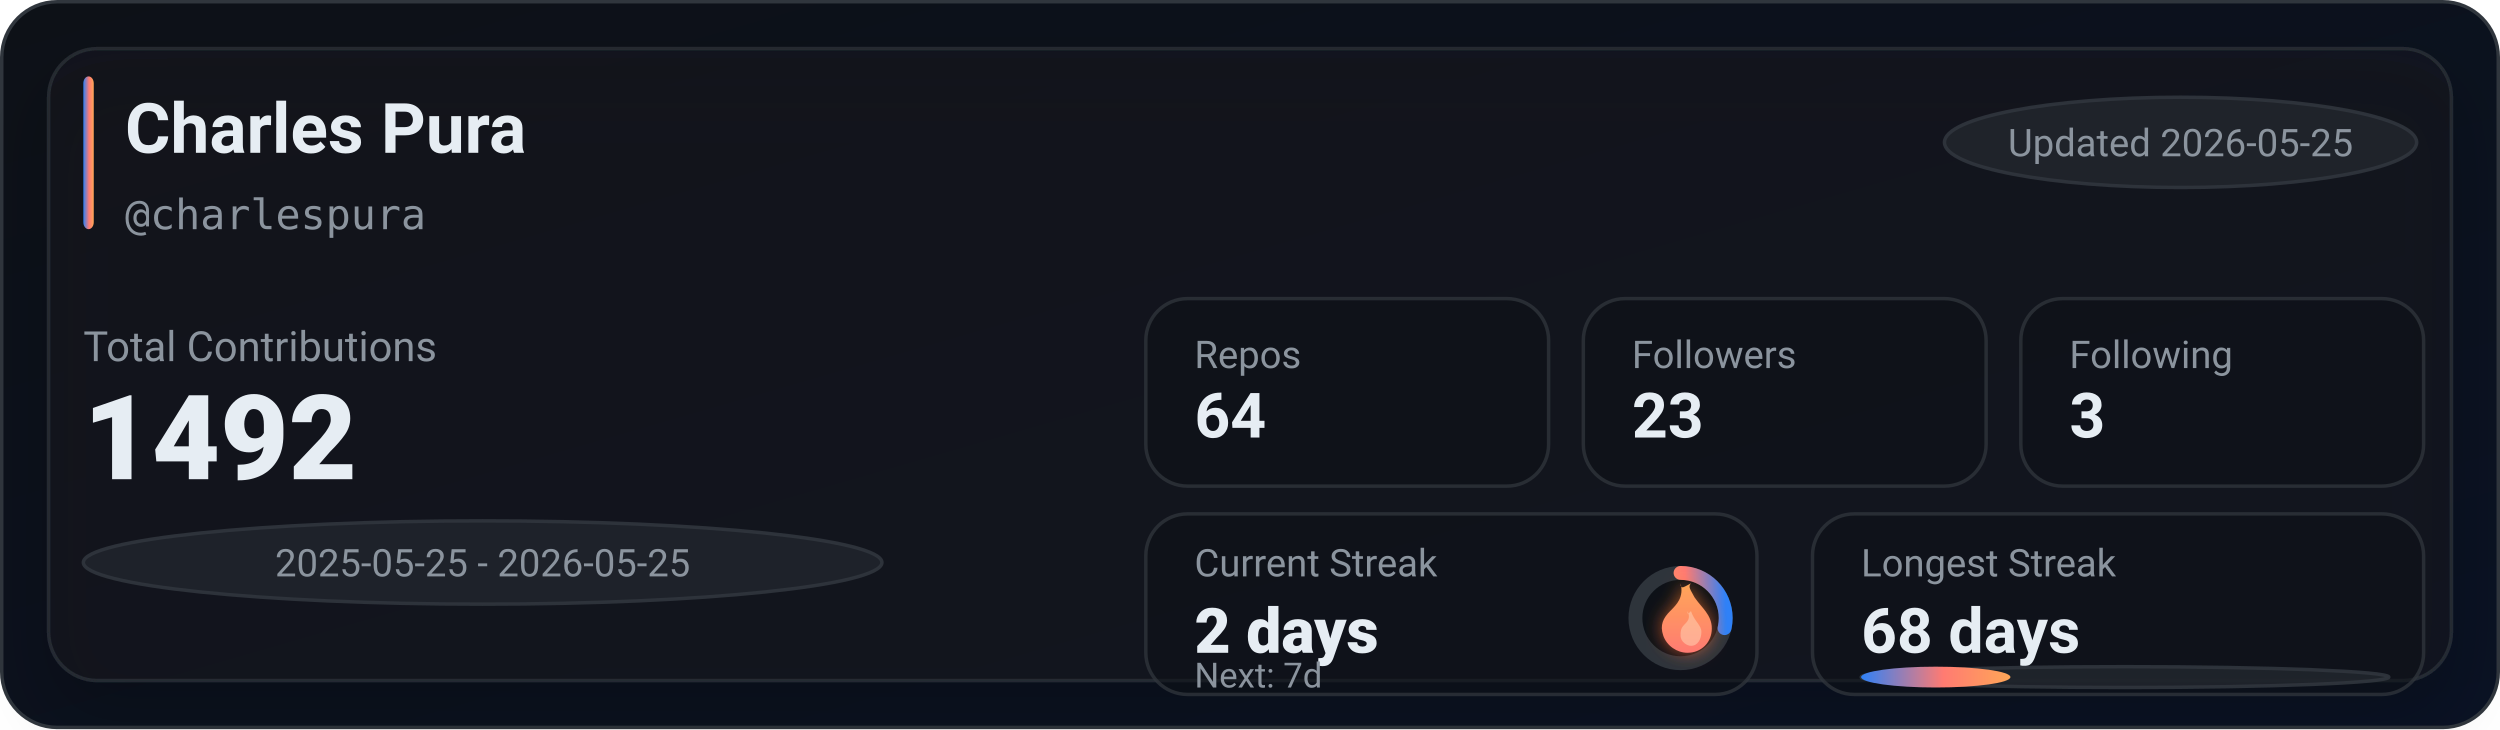
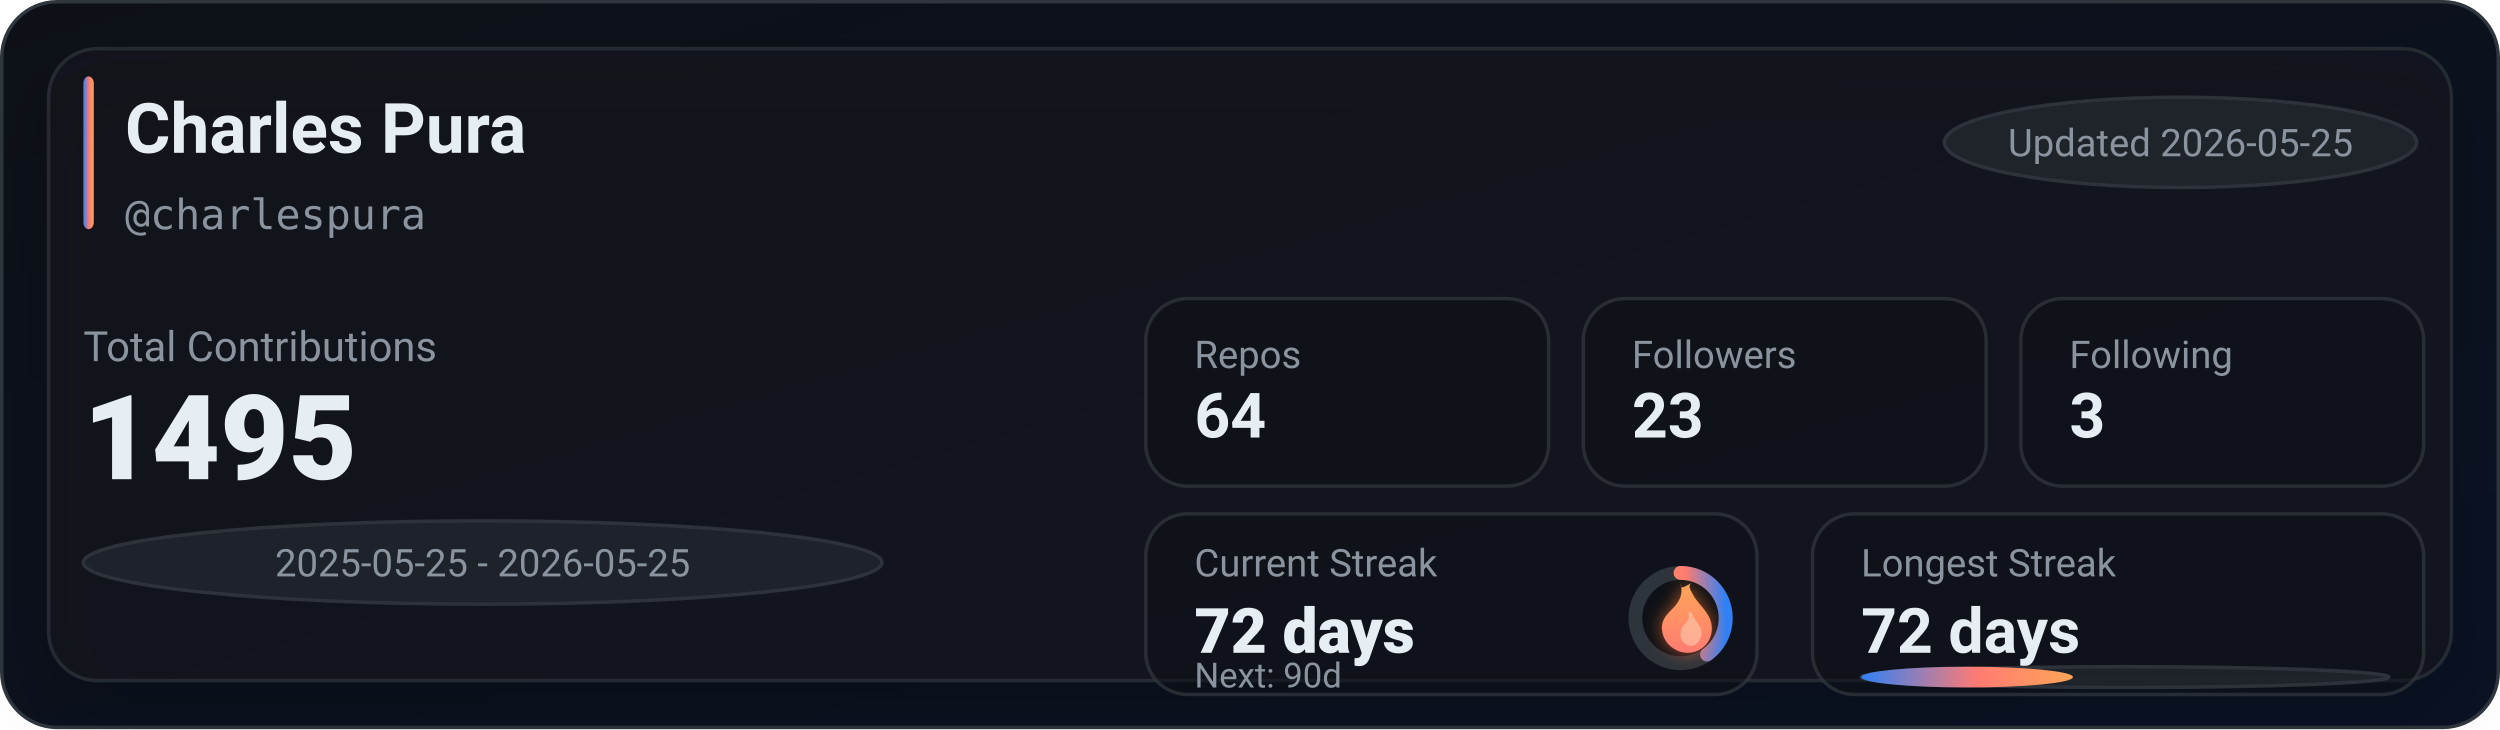
<svg xmlns="http://www.w3.org/2000/svg" width="720" height="210" viewBox="0 0 720 210" role="img" aria-label="GitHub stats for charlespura">
  <defs>
    <linearGradient id="bg" x1="0" y1="0" x2="1" y2="1">
      <stop offset="0%" stop-color="#0d1117" />
      <stop offset="100%" stop-color="#0a1224" />
    </linearGradient>
    <linearGradient id="accent" x1="0" y1="0" x2="1" y2="0">
      <stop offset="0%" stop-color="#2f81f7" />
      <stop offset="55%" stop-color="#ff7b72" />
      <stop offset="100%" stop-color="#ffa657" />
    </linearGradient>
    <linearGradient id="accentV" x1="0" y1="0" x2="0" y2="1">
      <stop offset="0%" stop-color="#ffa657" />
      <stop offset="55%" stop-color="#ff7b72" />
      <stop offset="100%" stop-color="#2f81f7" />
    </linearGradient>
    <linearGradient id="fire" x1="0" y1="0" x2="0" y2="1">
      <stop offset="0%" stop-color="#ffa657" />
      <stop offset="100%" stop-color="#ff7b72" />
    </linearGradient>
    <filter id="glow" x="-30%" y="-30%" width="160%" height="160%">
      <feGaussianBlur stdDeviation="2.5" result="blur" />
      <feColorMatrix in="blur" type="matrix" values="           1 0 0 0 0           0 0.6 0 0 0           0 0 0.2 0 0           0 0 0 0.65 0" result="colored" />
      <feMerge>
        <feMergeNode in="colored" />
        <feMergeNode in="SourceGraphic" />
      </feMerge>
    </filter>
    <filter id="softShadow" x="-30%" y="-30%" width="160%" height="160%">
      <feDropShadow dx="0" dy="10" stdDeviation="10" flood-color="#000000" flood-opacity="0.35" />
    </filter>
  </defs>
  <rect x="0.5" y="0.5" width="719" height="209" rx="16" fill="url(#bg)" stroke="#30363d" />
  <g filter="url(#softShadow)">
    <rect x="14" y="14" width="692" height="182" rx="14" fill="rgba(22,27,34,0.55)" stroke="rgba(48,54,61,0.65)" />
  </g>
  <rect x="24" y="22" width="3" height="44" rx="2" fill="url(#accent)" />
  <text x="36" y="44" fill="#e6edf3" font-family="ui-sans-serif,system-ui,-apple-system,Segoe UI,Roboto,Helvetica,Arial" font-size="20" font-weight="780">Charles Pura</text>
  <text x="36" y="66" fill="#8b949e" font-family="ui-monospace,SFMono-Regular,Menlo,Monaco,Consolas,monospace" font-size="12">@charlespura</text>
  <g transform="translate(560, 28)">
    <rect x="0" y="0" width="136" height="26" rx="999" fill="rgba(33,38,45,0.85)" stroke="rgba(48,54,61,0.9)" />
    <text x="68" y="17" text-anchor="middle" fill="#8b949e" font-family="ui-sans-serif,system-ui,-apple-system,Segoe UI,Roboto,Helvetica,Arial" font-size="11">Updated 2026-05-25</text>
  </g>
  <text x="24" y="104" fill="#8b949e" font-family="ui-sans-serif,system-ui,-apple-system,Segoe UI,Roboto,Helvetica,Arial" font-size="12">Total Contributions</text>
-   <text x="24" y="138" fill="#e6edf3" font-family="ui-sans-serif,system-ui,-apple-system,Segoe UI,Roboto,Helvetica,Arial" font-size="34" font-weight="900">1492</text>
+   <text x="24" y="138" fill="#e6edf3" font-family="ui-sans-serif,system-ui,-apple-system,Segoe UI,Roboto,Helvetica,Arial" font-size="34" font-weight="900">1495</text>
  <g transform="translate(24, 150)">
    <rect x="0" y="0" width="230" height="24" rx="999" fill="rgba(33,38,45,0.8)" stroke="rgba(48,54,61,0.9)" />
    <text x="115" y="16" text-anchor="middle" fill="#8b949e" font-family="ui-sans-serif,system-ui,-apple-system,Segoe UI,Roboto,Helvetica,Arial" font-size="11">2025-05-25 - 2026-05-25</text>
  </g>
  <g transform="translate(330, 86)">
    <rect x="0" y="0" width="116" height="54" rx="12" fill="rgba(13,17,23,0.55)" stroke="rgba(48,54,61,0.75)" />
    <rect x="126" y="0" width="116" height="54" rx="12" fill="rgba(13,17,23,0.55)" stroke="rgba(48,54,61,0.75)" />
    <rect x="252" y="0" width="116" height="54" rx="12" fill="rgba(13,17,23,0.55)" stroke="rgba(48,54,61,0.75)" />
    <text x="14" y="20" fill="#8b949e" font-family="ui-sans-serif,system-ui,-apple-system,Segoe UI,Roboto,Helvetica,Arial" font-size="11">Repos</text>
    <text x="14" y="40" fill="#e6edf3" font-family="ui-sans-serif,system-ui,-apple-system,Segoe UI,Roboto,Helvetica,Arial" font-size="18" font-weight="780">64</text>
    <text x="140" y="20" fill="#8b949e" font-family="ui-sans-serif,system-ui,-apple-system,Segoe UI,Roboto,Helvetica,Arial" font-size="11">Followers</text>
    <text x="140" y="40" fill="#e6edf3" font-family="ui-sans-serif,system-ui,-apple-system,Segoe UI,Roboto,Helvetica,Arial" font-size="18" font-weight="780">23</text>
    <text x="266" y="20" fill="#8b949e" font-family="ui-sans-serif,system-ui,-apple-system,Segoe UI,Roboto,Helvetica,Arial" font-size="11">Following</text>
    <text x="266" y="40" fill="#e6edf3" font-family="ui-sans-serif,system-ui,-apple-system,Segoe UI,Roboto,Helvetica,Arial" font-size="18" font-weight="780">3</text>
  </g>
  <g transform="translate(330, 148)">
    <rect x="0" y="0" width="176" height="52" rx="12" fill="rgba(13,17,23,0.55)" stroke="rgba(48,54,61,0.75)" />
    <rect x="192" y="0" width="176" height="52" rx="12" fill="rgba(13,17,23,0.55)" stroke="rgba(48,54,61,0.75)" />
    <text x="14" y="18" fill="#8b949e" font-family="ui-sans-serif,system-ui,-apple-system,Segoe UI,Roboto,Helvetica,Arial" font-size="11">Current Streak</text>
-     <text x="14" y="40" fill="#e6edf3" font-family="ui-sans-serif,system-ui,-apple-system,Segoe UI,Roboto,Helvetica,Arial" font-size="18" font-weight="860">2 days</text>
+     <text x="14" y="40" fill="#e6edf3" font-family="ui-sans-serif,system-ui,-apple-system,Segoe UI,Roboto,Helvetica,Arial" font-size="18" font-weight="860">72 days</text>
    <g transform="translate(154, 30)">
      <circle cx="0" cy="0" r="13" fill="rgba(13,17,23,0.85)" stroke="rgba(48,54,61,0.95)" stroke-width="4" />
-       <circle cx="0" cy="0" r="13" fill="none" stroke="url(#accentV)" stroke-width="4" stroke-linecap="round" stroke-dasharray="23.34 58.34" transform="rotate(-90)" />
+       <circle cx="0" cy="0" r="13" fill="none" stroke="url(#accentV)" stroke-width="4" stroke-linecap="round" stroke-dasharray="32.67 49.01" transform="rotate(-90)" />
      <g transform="translate(-10, -12)" filter="url(#glow)">
        <path d="M10 2c1 4-1 6-3 8-2 2-3 4-2 7 1 3 4 5 7 5 4 0 7-3 7-7 0-4-3-6-5-9-1-2-2-3-1-4-2 1-3 2-3 0z" fill="url(#fire)" />
        <path d="M12 10c1 2 0 3-1 4-1 1-1 2-1 3 0 2 2 3 3 3 2 0 3-2 3-4 0-2-2-3-3-6-1 1-1 1-1 0z" fill="#ffd1b3" opacity="0.55" />
      </g>
    </g>
-     <text x="14" y="50" fill="#8b949e" font-family="ui-sans-serif,system-ui,-apple-system,Segoe UI,Roboto,Helvetica,Arial" font-size="10">Next: 7d</text>
+     <text x="14" y="50" fill="#8b949e" font-family="ui-sans-serif,system-ui,-apple-system,Segoe UI,Roboto,Helvetica,Arial" font-size="10">Next: 90d</text>
    <text x="206" y="18" fill="#8b949e" font-family="ui-sans-serif,system-ui,-apple-system,Segoe UI,Roboto,Helvetica,Arial" font-size="11">Longest Streak</text>
-     <text x="206" y="40" fill="#e6edf3" font-family="ui-sans-serif,system-ui,-apple-system,Segoe UI,Roboto,Helvetica,Arial" font-size="18" font-weight="780">68 days</text>
+     <text x="206" y="40" fill="#e6edf3" font-family="ui-sans-serif,system-ui,-apple-system,Segoe UI,Roboto,Helvetica,Arial" font-size="18" font-weight="780">72 days</text>
    <rect x="206" y="44" width="152" height="6" rx="999" fill="rgba(33,38,45,0.85)" stroke="rgba(48,54,61,0.9)" />
-     <rect x="206" y="44" width="43" height="6" rx="999" fill="url(#accent)" />
+     <rect x="206" y="44" width="61" height="6" rx="999" fill="url(#accent)" />
  </g>
</svg>
